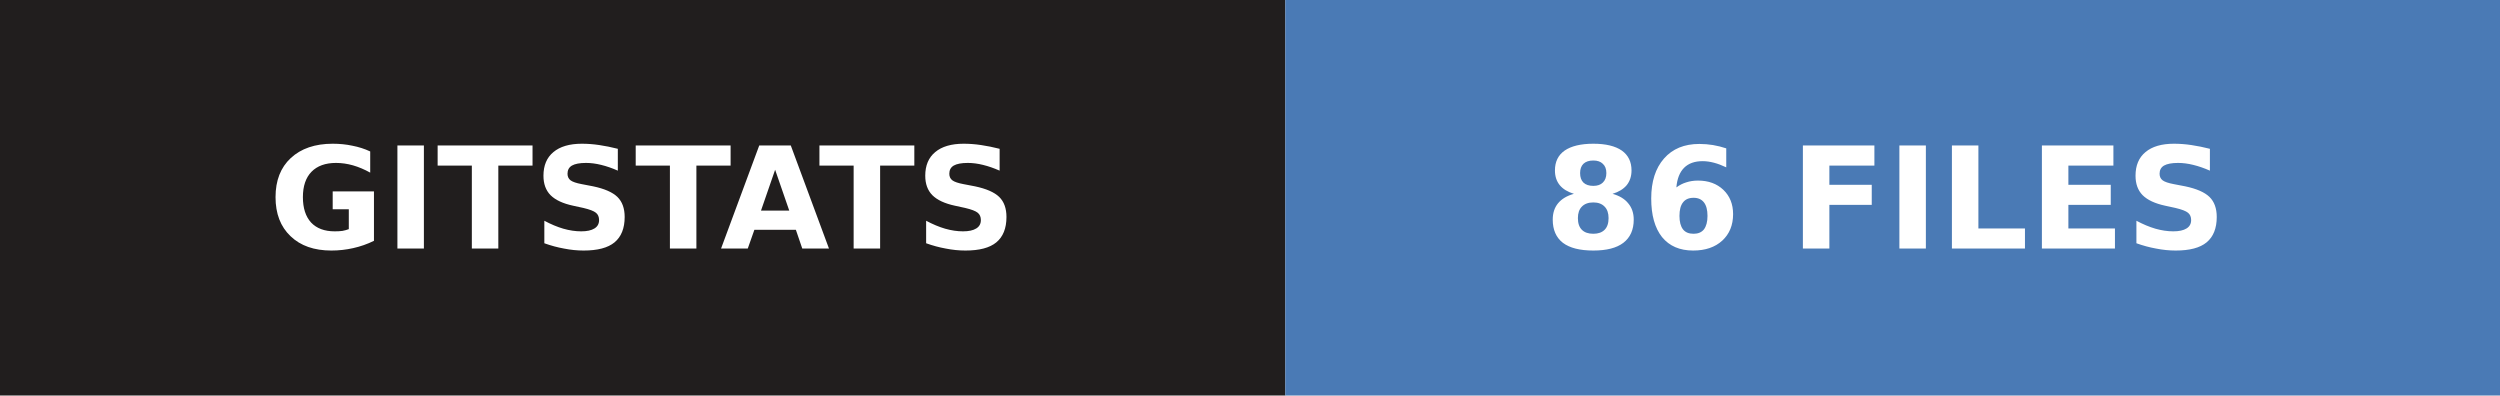
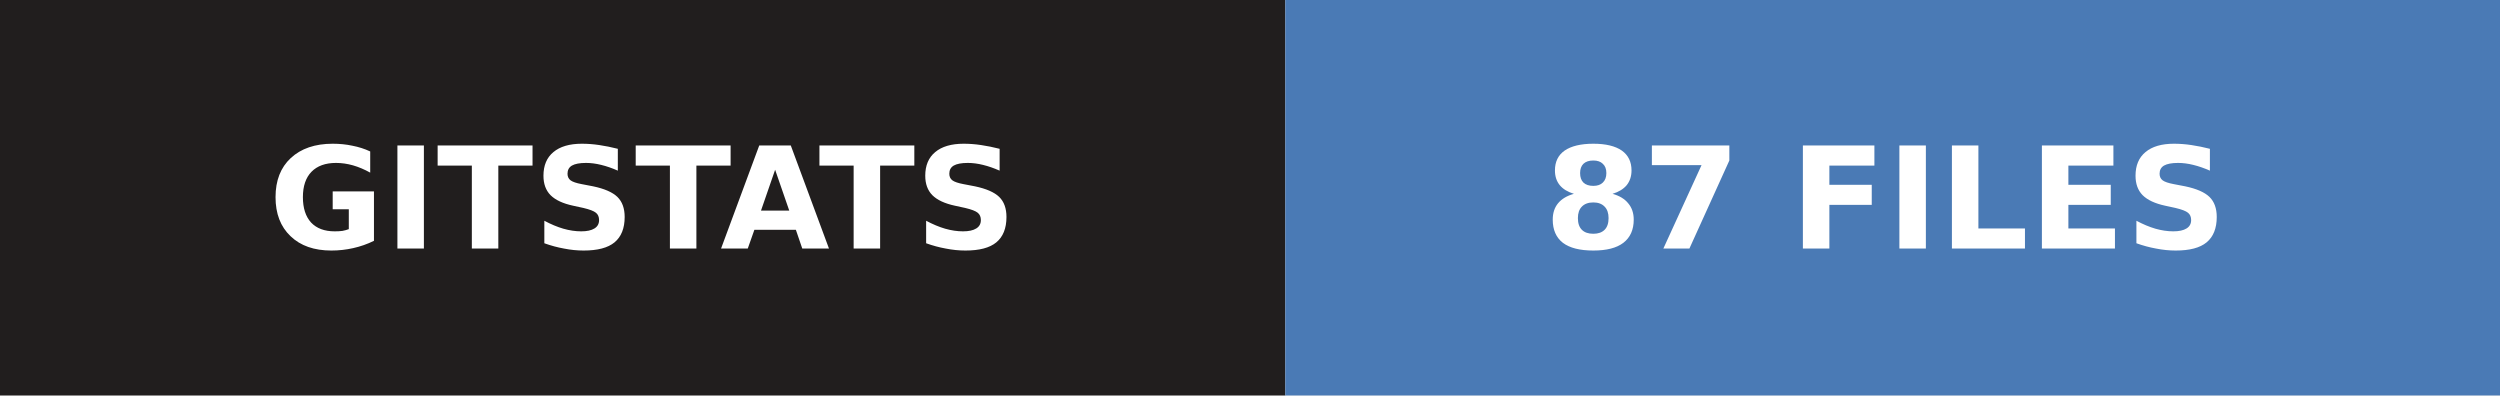
- <svg xmlns="http://www.w3.org/2000/svg" width="177" height="28" role="img" aria-label="gitstats: 86 files">
+ <svg xmlns="http://www.w3.org/2000/svg" width="177" height="28" role="img" aria-label="gitstats: 87 files">
  <g>
    <rect x="0" width="91" height="28" fill="#211e1e" />
    <rect x="91" width="86" height="28" fill="#4a7ab5" />
  </g>
  <g text-anchor="middle" font-family="Verdana,Geneva,DejaVu Sans,sans-serif" font-size="10" font-weight="bold" text-rendering="geometricPrecision">
    <text x="45.5" y="17.6" fill="#fff" textLength="67.0">GITSTATS</text>
-     <text x="133.5" y="17.6" fill="#fff" textLength="61.0">86 FILES</text>
+     <text x="133.5" y="17.6" fill="#fff" textLength="61.0">87 FILES</text>
  </g>
</svg>
